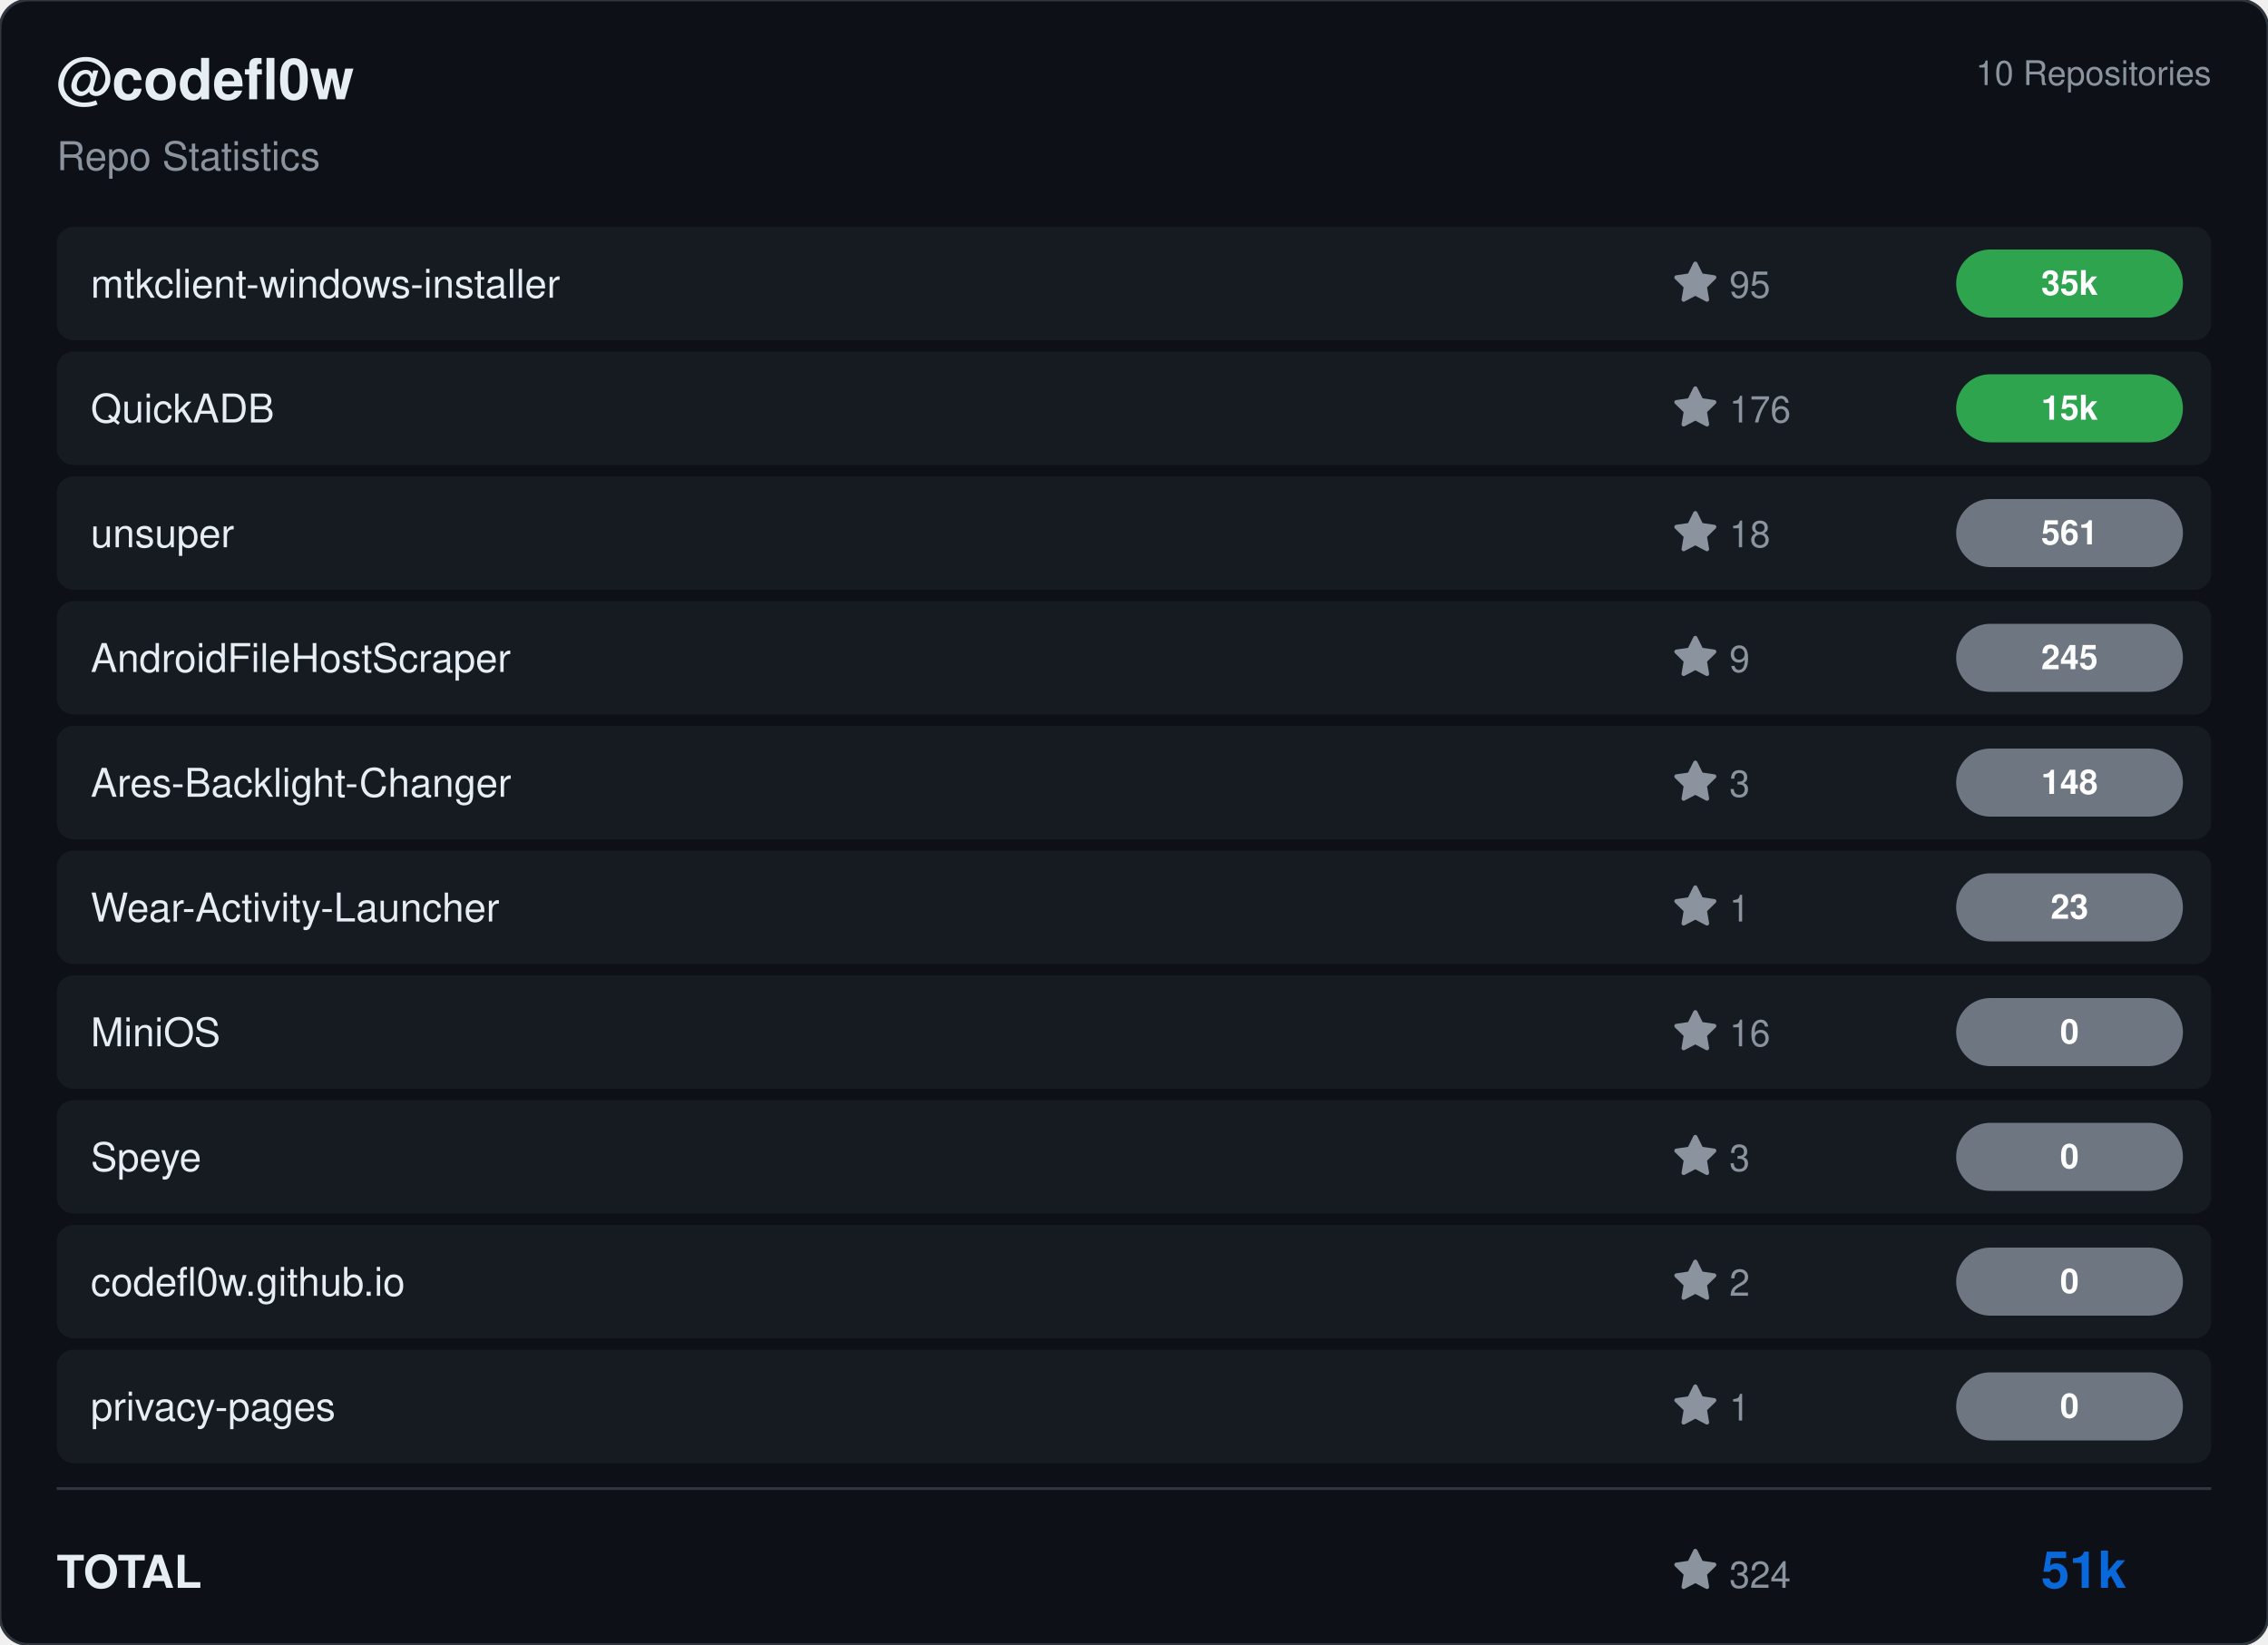
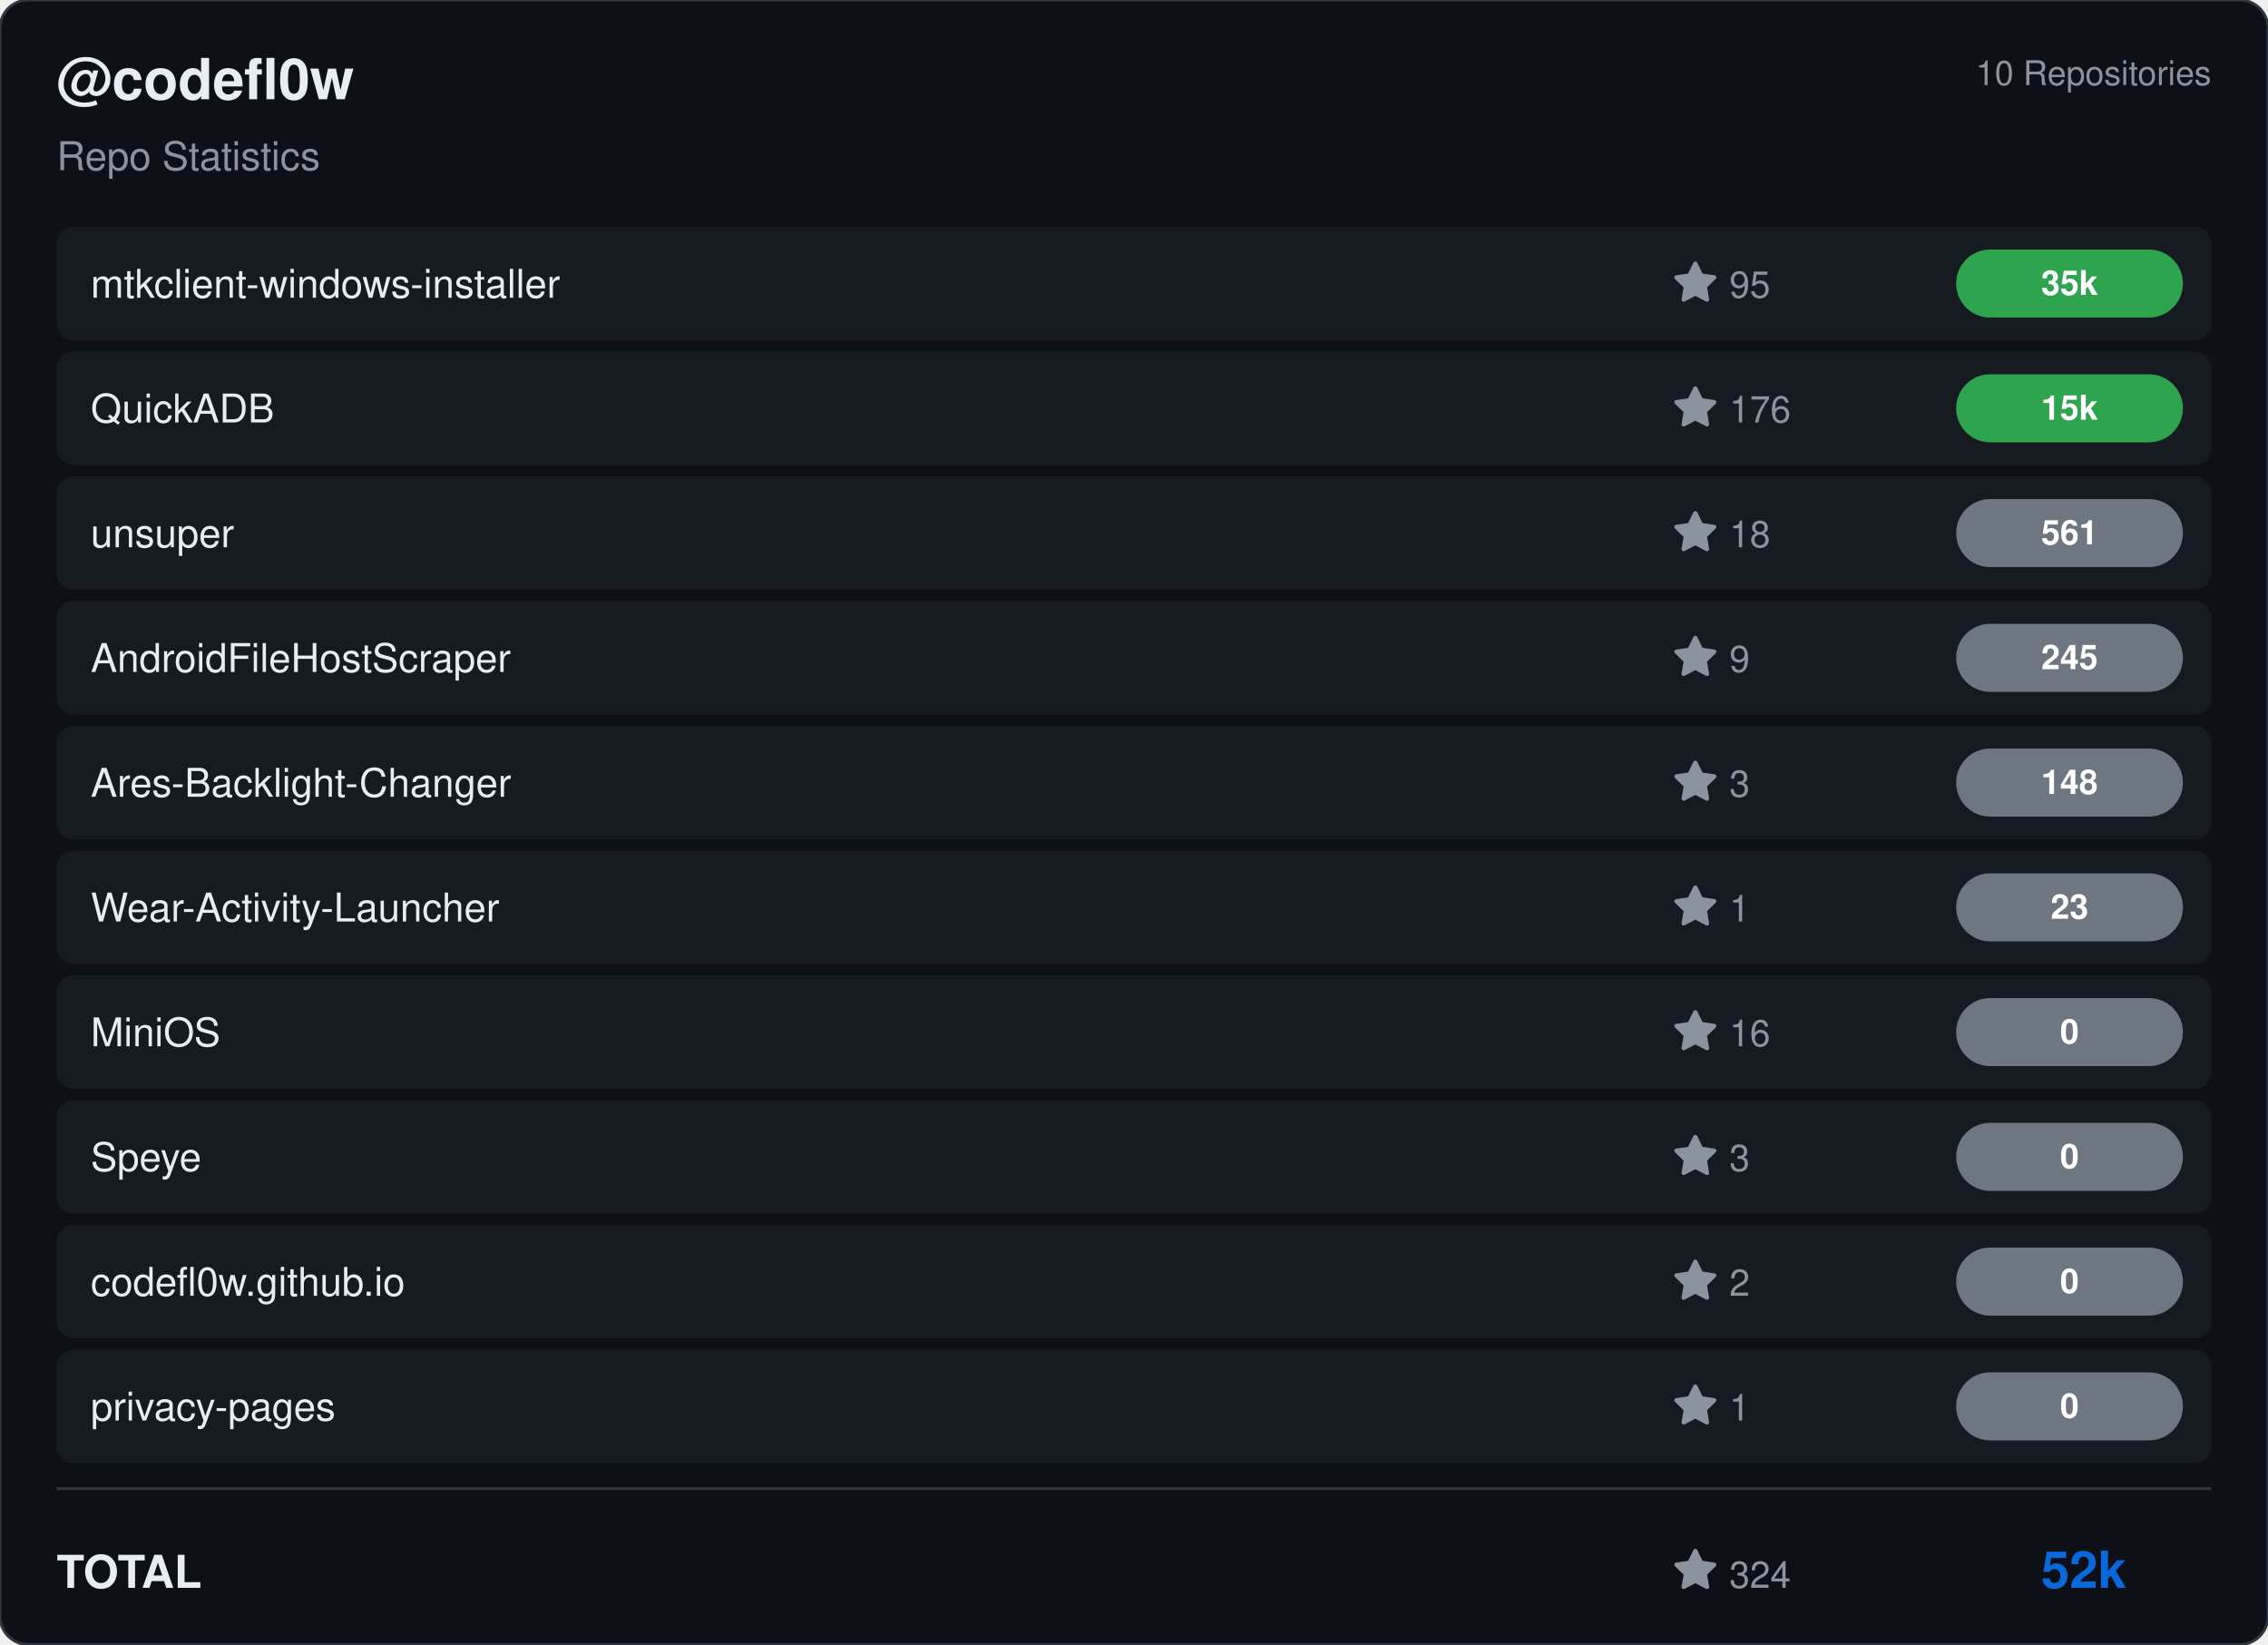
<svg xmlns="http://www.w3.org/2000/svg" viewBox="0 0 800 580" width="800" height="580">
  <rect width="800" height="580" rx="10" fill="#0d1117" stroke="#30363d" stroke-width="1" />
  <g transform="translate(20, 35)">
    <text fill="#e6edf3" font-size="20" font-family="Segoe UI, Helvetica, Arial, sans-serif" font-weight="600">@codefl0w</text>
    <text y="25" fill="#8b949e" font-size="14" font-family="Segoe UI, Helvetica, Arial, sans-serif">Repo Statistics</text>
  </g>
  <text x="780" y="30" fill="#8b949e" font-size="12" font-family="Segoe UI, Helvetica, Arial, sans-serif" text-anchor="end">10 Repositories</text>
  <rect x="20" y="80" width="760" height="40" rx="6" fill="#161b22" />
  <text x="32" y="105" fill="#e6edf3" font-size="14" font-family="Segoe UI, Helvetica, Arial, sans-serif" font-weight="500">mtkclient-windows-installer</text>
  <g transform="translate(590, 92)">
    <path d="M8 .25a.75.75 0 0 1 .673.418l1.882 3.815 4.21.612a.75.75 0 0 1 .416 1.279l-3.046 2.97.719 4.192a.751.751 0 0 1-1.088.791L8 12.347l-3.766 1.98a.75.75 0 0 1-1.088-.79l.72-4.194L.818 6.374a.75.75 0 0 1 .416-1.28l4.21-.611L7.327.668A.75.75 0 0 1 8 .25Z" fill="#8b949e" />
    <text x="20" y="13" fill="#8b949e" font-size="13" font-family="Segoe UI, Helvetica, Arial, sans-serif">95</text>
  </g>
  <rect x="690" y="88.0" width="80" height="24" rx="12" fill="#2ea44f" />
  <text x="730.0" y="104.0" fill="#ffffff" font-size="12" font-weight="bold" font-family="Segoe UI, Helvetica, Arial, sans-serif" text-anchor="middle">35k</text>
  <rect x="20" y="124" width="760" height="40" rx="6" fill="#161b22" />
  <text x="32" y="149" fill="#e6edf3" font-size="14" font-family="Segoe UI, Helvetica, Arial, sans-serif" font-weight="500">QuickADB</text>
  <g transform="translate(590, 136)">
    <path d="M8 .25a.75.75 0 0 1 .673.418l1.882 3.815 4.21.612a.75.75 0 0 1 .416 1.279l-3.046 2.97.719 4.192a.751.751 0 0 1-1.088.791L8 12.347l-3.766 1.98a.75.75 0 0 1-1.088-.79l.72-4.194L.818 6.374a.75.75 0 0 1 .416-1.28l4.21-.611L7.327.668A.75.75 0 0 1 8 .25Z" fill="#8b949e" />
    <text x="20" y="13" fill="#8b949e" font-size="13" font-family="Segoe UI, Helvetica, Arial, sans-serif">176</text>
  </g>
  <rect x="690" y="132.0" width="80" height="24" rx="12" fill="#2ea44f" />
  <text x="730.0" y="148.0" fill="#ffffff" font-size="12" font-weight="bold" font-family="Segoe UI, Helvetica, Arial, sans-serif" text-anchor="middle">15k</text>
  <rect x="20" y="168" width="760" height="40" rx="6" fill="#161b22" />
  <text x="32" y="193" fill="#e6edf3" font-size="14" font-family="Segoe UI, Helvetica, Arial, sans-serif" font-weight="500">unsuper</text>
  <g transform="translate(590, 180)">
    <path d="M8 .25a.75.75 0 0 1 .673.418l1.882 3.815 4.21.612a.75.75 0 0 1 .416 1.279l-3.046 2.97.719 4.192a.751.751 0 0 1-1.088.791L8 12.347l-3.766 1.98a.75.75 0 0 1-1.088-.79l.72-4.194L.818 6.374a.75.75 0 0 1 .416-1.28l4.21-.611L7.327.668A.75.75 0 0 1 8 .25Z" fill="#8b949e" />
    <text x="20" y="13" fill="#8b949e" font-size="13" font-family="Segoe UI, Helvetica, Arial, sans-serif">18</text>
  </g>
  <rect x="690" y="176.0" width="80" height="24" rx="12" fill="#6e7681" />
  <text x="730.0" y="192.0" fill="#ffffff" font-size="12" font-weight="bold" font-family="Segoe UI, Helvetica, Arial, sans-serif" text-anchor="middle">561</text>
  <rect x="20" y="212" width="760" height="40" rx="6" fill="#161b22" />
  <text x="32" y="237" fill="#e6edf3" font-size="14" font-family="Segoe UI, Helvetica, Arial, sans-serif" font-weight="500">AndroidFileHostScraper</text>
  <g transform="translate(590, 224)">
    <path d="M8 .25a.75.75 0 0 1 .673.418l1.882 3.815 4.21.612a.75.75 0 0 1 .416 1.279l-3.046 2.97.719 4.192a.751.751 0 0 1-1.088.791L8 12.347l-3.766 1.98a.75.75 0 0 1-1.088-.79l.72-4.194L.818 6.374a.75.75 0 0 1 .416-1.28l4.21-.611L7.327.668A.75.75 0 0 1 8 .25Z" fill="#8b949e" />
    <text x="20" y="13" fill="#8b949e" font-size="13" font-family="Segoe UI, Helvetica, Arial, sans-serif">9</text>
  </g>
  <rect x="690" y="220.0" width="80" height="24" rx="12" fill="#6e7681" />
  <text x="730.0" y="236.0" fill="#ffffff" font-size="12" font-weight="bold" font-family="Segoe UI, Helvetica, Arial, sans-serif" text-anchor="middle">245</text>
  <rect x="20" y="256" width="760" height="40" rx="6" fill="#161b22" />
  <text x="32" y="281" fill="#e6edf3" font-size="14" font-family="Segoe UI, Helvetica, Arial, sans-serif" font-weight="500">Ares-Backlight-Changer</text>
  <g transform="translate(590, 268)">
    <path d="M8 .25a.75.75 0 0 1 .673.418l1.882 3.815 4.21.612a.75.75 0 0 1 .416 1.279l-3.046 2.97.719 4.192a.751.751 0 0 1-1.088.791L8 12.347l-3.766 1.98a.75.75 0 0 1-1.088-.79l.72-4.194L.818 6.374a.75.75 0 0 1 .416-1.28l4.21-.611L7.327.668A.75.75 0 0 1 8 .25Z" fill="#8b949e" />
    <text x="20" y="13" fill="#8b949e" font-size="13" font-family="Segoe UI, Helvetica, Arial, sans-serif">3</text>
  </g>
  <rect x="690" y="264.0" width="80" height="24" rx="12" fill="#6e7681" />
  <text x="730.0" y="280.0" fill="#ffffff" font-size="12" font-weight="bold" font-family="Segoe UI, Helvetica, Arial, sans-serif" text-anchor="middle">148</text>
  <rect x="20" y="300" width="760" height="40" rx="6" fill="#161b22" />
  <text x="32" y="325" fill="#e6edf3" font-size="14" font-family="Segoe UI, Helvetica, Arial, sans-serif" font-weight="500">Wear-Activity-Launcher</text>
  <g transform="translate(590, 312)">
    <path d="M8 .25a.75.75 0 0 1 .673.418l1.882 3.815 4.21.612a.75.75 0 0 1 .416 1.279l-3.046 2.97.719 4.192a.751.751 0 0 1-1.088.791L8 12.347l-3.766 1.98a.75.75 0 0 1-1.088-.79l.72-4.194L.818 6.374a.75.75 0 0 1 .416-1.28l4.21-.611L7.327.668A.75.75 0 0 1 8 .25Z" fill="#8b949e" />
    <text x="20" y="13" fill="#8b949e" font-size="13" font-family="Segoe UI, Helvetica, Arial, sans-serif">1</text>
  </g>
  <rect x="690" y="308.0" width="80" height="24" rx="12" fill="#6e7681" />
  <text x="730.0" y="324.0" fill="#ffffff" font-size="12" font-weight="bold" font-family="Segoe UI, Helvetica, Arial, sans-serif" text-anchor="middle">23</text>
  <rect x="20" y="344" width="760" height="40" rx="6" fill="#161b22" />
  <text x="32" y="369" fill="#e6edf3" font-size="14" font-family="Segoe UI, Helvetica, Arial, sans-serif" font-weight="500">MiniOS</text>
  <g transform="translate(590, 356)">
    <path d="M8 .25a.75.75 0 0 1 .673.418l1.882 3.815 4.21.612a.75.75 0 0 1 .416 1.279l-3.046 2.97.719 4.192a.751.751 0 0 1-1.088.791L8 12.347l-3.766 1.98a.75.75 0 0 1-1.088-.79l.72-4.194L.818 6.374a.75.75 0 0 1 .416-1.28l4.21-.611L7.327.668A.75.75 0 0 1 8 .25Z" fill="#8b949e" />
    <text x="20" y="13" fill="#8b949e" font-size="13" font-family="Segoe UI, Helvetica, Arial, sans-serif">16</text>
  </g>
  <rect x="690" y="352.0" width="80" height="24" rx="12" fill="#6e7681" />
  <text x="730.0" y="368.0" fill="#ffffff" font-size="12" font-weight="bold" font-family="Segoe UI, Helvetica, Arial, sans-serif" text-anchor="middle">0</text>
  <rect x="20" y="388" width="760" height="40" rx="6" fill="#161b22" />
  <text x="32" y="413" fill="#e6edf3" font-size="14" font-family="Segoe UI, Helvetica, Arial, sans-serif" font-weight="500">Speye</text>
  <g transform="translate(590, 400)">
    <path d="M8 .25a.75.75 0 0 1 .673.418l1.882 3.815 4.21.612a.75.75 0 0 1 .416 1.279l-3.046 2.97.719 4.192a.751.751 0 0 1-1.088.791L8 12.347l-3.766 1.98a.75.75 0 0 1-1.088-.79l.72-4.194L.818 6.374a.75.75 0 0 1 .416-1.28l4.21-.611L7.327.668A.75.75 0 0 1 8 .25Z" fill="#8b949e" />
    <text x="20" y="13" fill="#8b949e" font-size="13" font-family="Segoe UI, Helvetica, Arial, sans-serif">3</text>
  </g>
  <rect x="690" y="396.0" width="80" height="24" rx="12" fill="#6e7681" />
  <text x="730.0" y="412.0" fill="#ffffff" font-size="12" font-weight="bold" font-family="Segoe UI, Helvetica, Arial, sans-serif" text-anchor="middle">0</text>
  <rect x="20" y="432" width="760" height="40" rx="6" fill="#161b22" />
  <text x="32" y="457" fill="#e6edf3" font-size="14" font-family="Segoe UI, Helvetica, Arial, sans-serif" font-weight="500">codefl0w.github.io</text>
  <g transform="translate(590, 444)">
    <path d="M8 .25a.75.75 0 0 1 .673.418l1.882 3.815 4.21.612a.75.75 0 0 1 .416 1.279l-3.046 2.97.719 4.192a.751.751 0 0 1-1.088.791L8 12.347l-3.766 1.98a.75.75 0 0 1-1.088-.79l.72-4.194L.818 6.374a.75.75 0 0 1 .416-1.28l4.21-.611L7.327.668A.75.75 0 0 1 8 .25Z" fill="#8b949e" />
    <text x="20" y="13" fill="#8b949e" font-size="13" font-family="Segoe UI, Helvetica, Arial, sans-serif">2</text>
  </g>
  <rect x="690" y="440.0" width="80" height="24" rx="12" fill="#6e7681" />
  <text x="730.0" y="456.0" fill="#ffffff" font-size="12" font-weight="bold" font-family="Segoe UI, Helvetica, Arial, sans-serif" text-anchor="middle">0</text>
  <rect x="20" y="476" width="760" height="40" rx="6" fill="#161b22" />
  <text x="32" y="501" fill="#e6edf3" font-size="14" font-family="Segoe UI, Helvetica, Arial, sans-serif" font-weight="500">privacy-pages</text>
  <g transform="translate(590, 488)">
    <path d="M8 .25a.75.75 0 0 1 .673.418l1.882 3.815 4.21.612a.75.75 0 0 1 .416 1.279l-3.046 2.97.719 4.192a.751.751 0 0 1-1.088.791L8 12.347l-3.766 1.98a.75.75 0 0 1-1.088-.79l.72-4.194L.818 6.374a.75.75 0 0 1 .416-1.28l4.21-.611L7.327.668A.75.75 0 0 1 8 .25Z" fill="#8b949e" />
    <text x="20" y="13" fill="#8b949e" font-size="13" font-family="Segoe UI, Helvetica, Arial, sans-serif">1</text>
  </g>
  <rect x="690" y="484.0" width="80" height="24" rx="12" fill="#6e7681" />
  <text x="730.0" y="500.0" fill="#ffffff" font-size="12" font-weight="bold" font-family="Segoe UI, Helvetica, Arial, sans-serif" text-anchor="middle">0</text>
  <line x1="20" y1="525" x2="780" y2="525" stroke="#30363d" />
  <text x="20" y="560" fill="#e6edf3" font-size="16" font-family="Segoe UI, Helvetica, Arial, sans-serif" font-weight="600">TOTAL</text>
  <g transform="translate(590, 546)">
    <path d="M8 .25a.75.75 0 0 1 .673.418l1.882 3.815 4.21.612a.75.75 0 0 1 .416 1.279l-3.046 2.97.719 4.192a.751.751 0 0 1-1.088.791L8 12.347l-3.766 1.98a.75.75 0 0 1-1.088-.79l.72-4.194L.818 6.374a.75.75 0 0 1 .416-1.28l4.21-.611L7.327.668A.75.75 0 0 1 8 .25Z" fill="#8b949e" />
    <text x="20" y="14" fill="#8b949e" font-size="13" font-family="Segoe UI, Helvetica, Arial, sans-serif">324</text>
  </g>
-   <text x="750" y="560" fill="#0969da" font-size="18" font-family="Segoe UI, Helvetica, Arial, sans-serif" font-weight="bold" text-anchor="end">51k</text>
+   <text x="750" y="560" fill="#0969da" font-size="18" font-family="Segoe UI, Helvetica, Arial, sans-serif" font-weight="bold" text-anchor="end">52k</text>
</svg>
